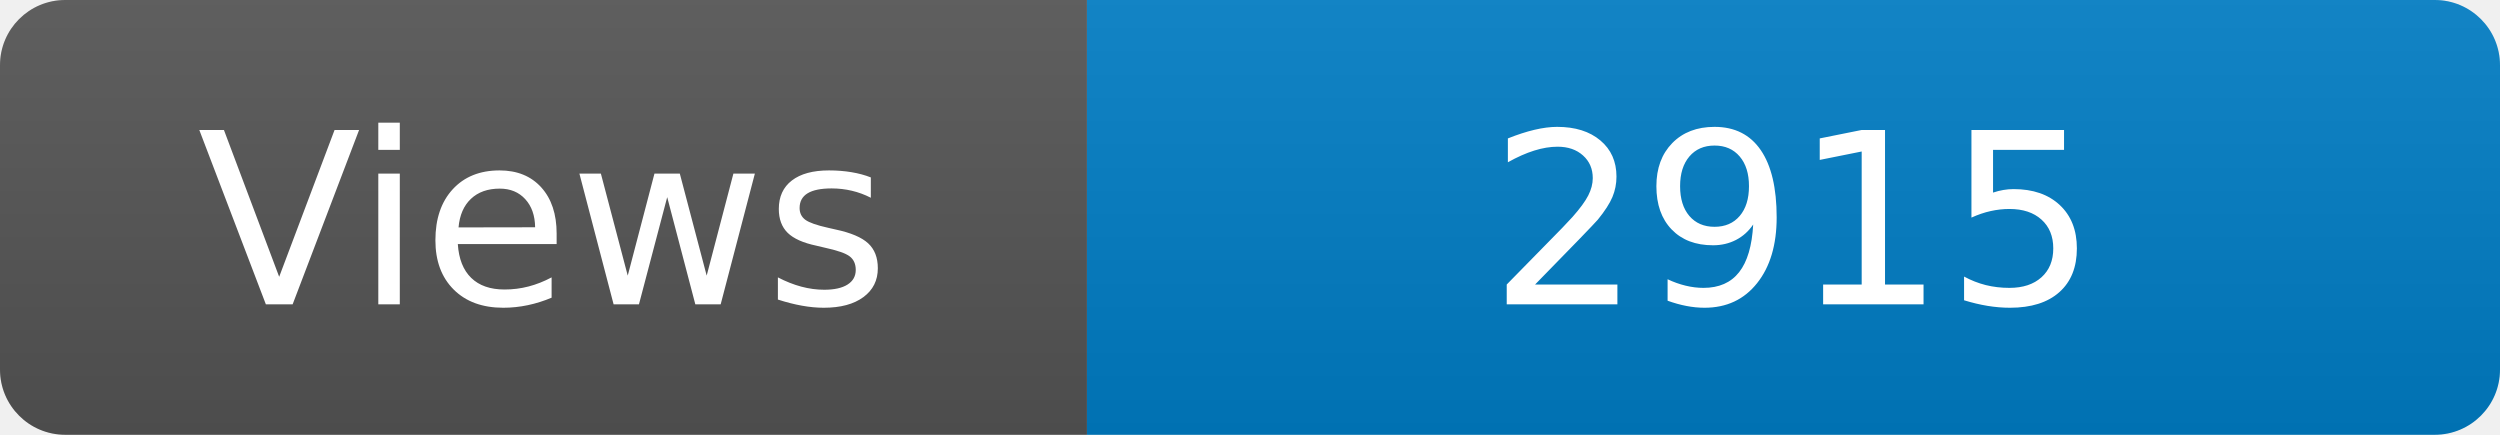
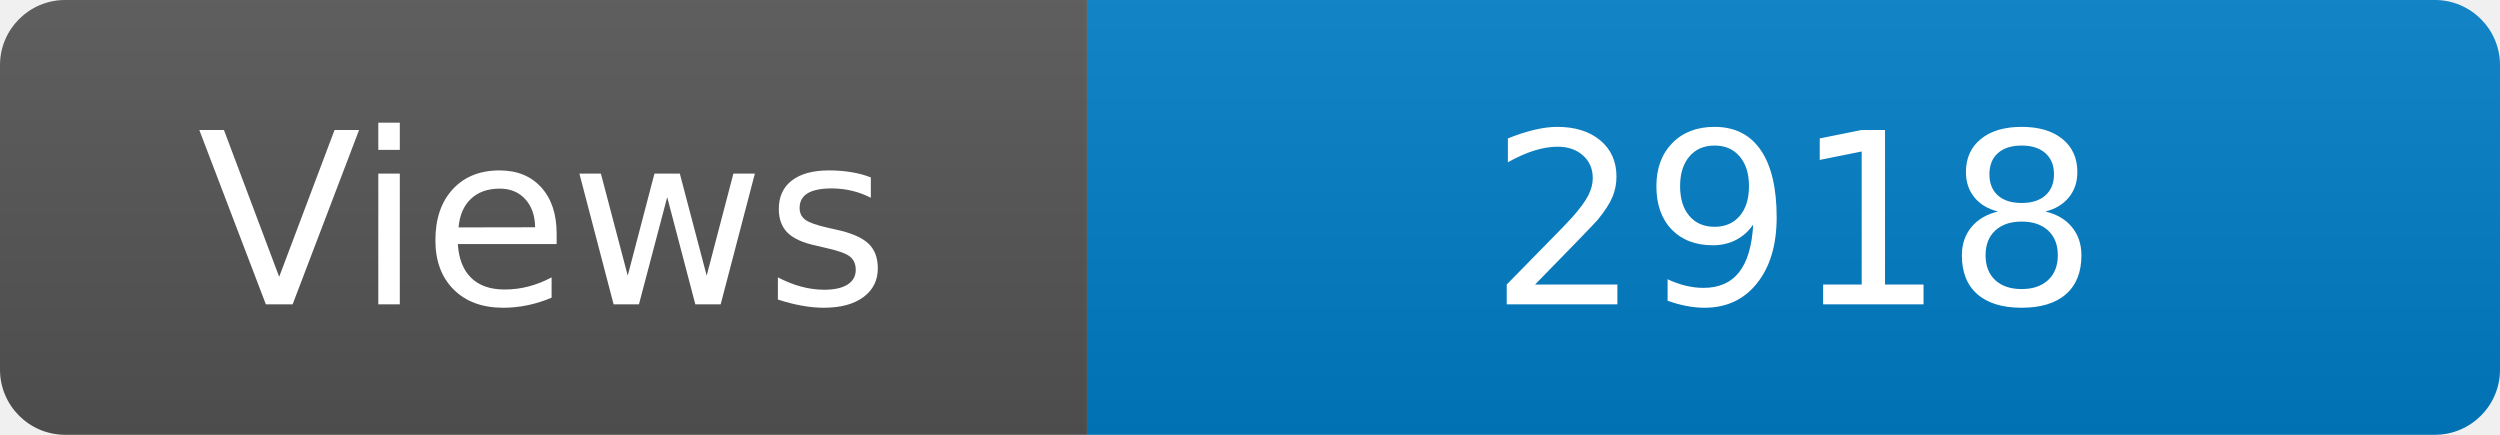
<svg xmlns="http://www.w3.org/2000/svg" width="115" height="20" role="img" aria-label="Maintained?: yes">
  <linearGradient id="s" x2="0" y2="100%">
    <stop offset="0" stop-color="#bbb" stop-opacity=".1" />
    <stop offset="1" stop-opacity=".1" />
  </linearGradient>
  <clipPath id="r">
    <rect width="115" height="20" rx="3" fill="#fff" />
  </clipPath>
  <g clip-path="url(#r)">
    <rect width="50" height="20" fill="#555" />
    <rect x="50" width="160" height="20" fill="#007ec6" />
    <rect width="115" height="20" fill="url(#s)" />
  </g>
  <g fill="#fff" text-anchor="middle" font-family="Verdana,Geneva,DejaVu Sans,sans-serif" font-size="110">
    <text x="250" y="140" transform="scale(.1)" fill="#fff">Views</text>
-     <text x="825" y="140" transform="scale(.1)" fill="#fff">2915</text>
+     <text x="825" y="140" transform="scale(.1)" fill="#fff">2918</text>
  </g>
</svg>
